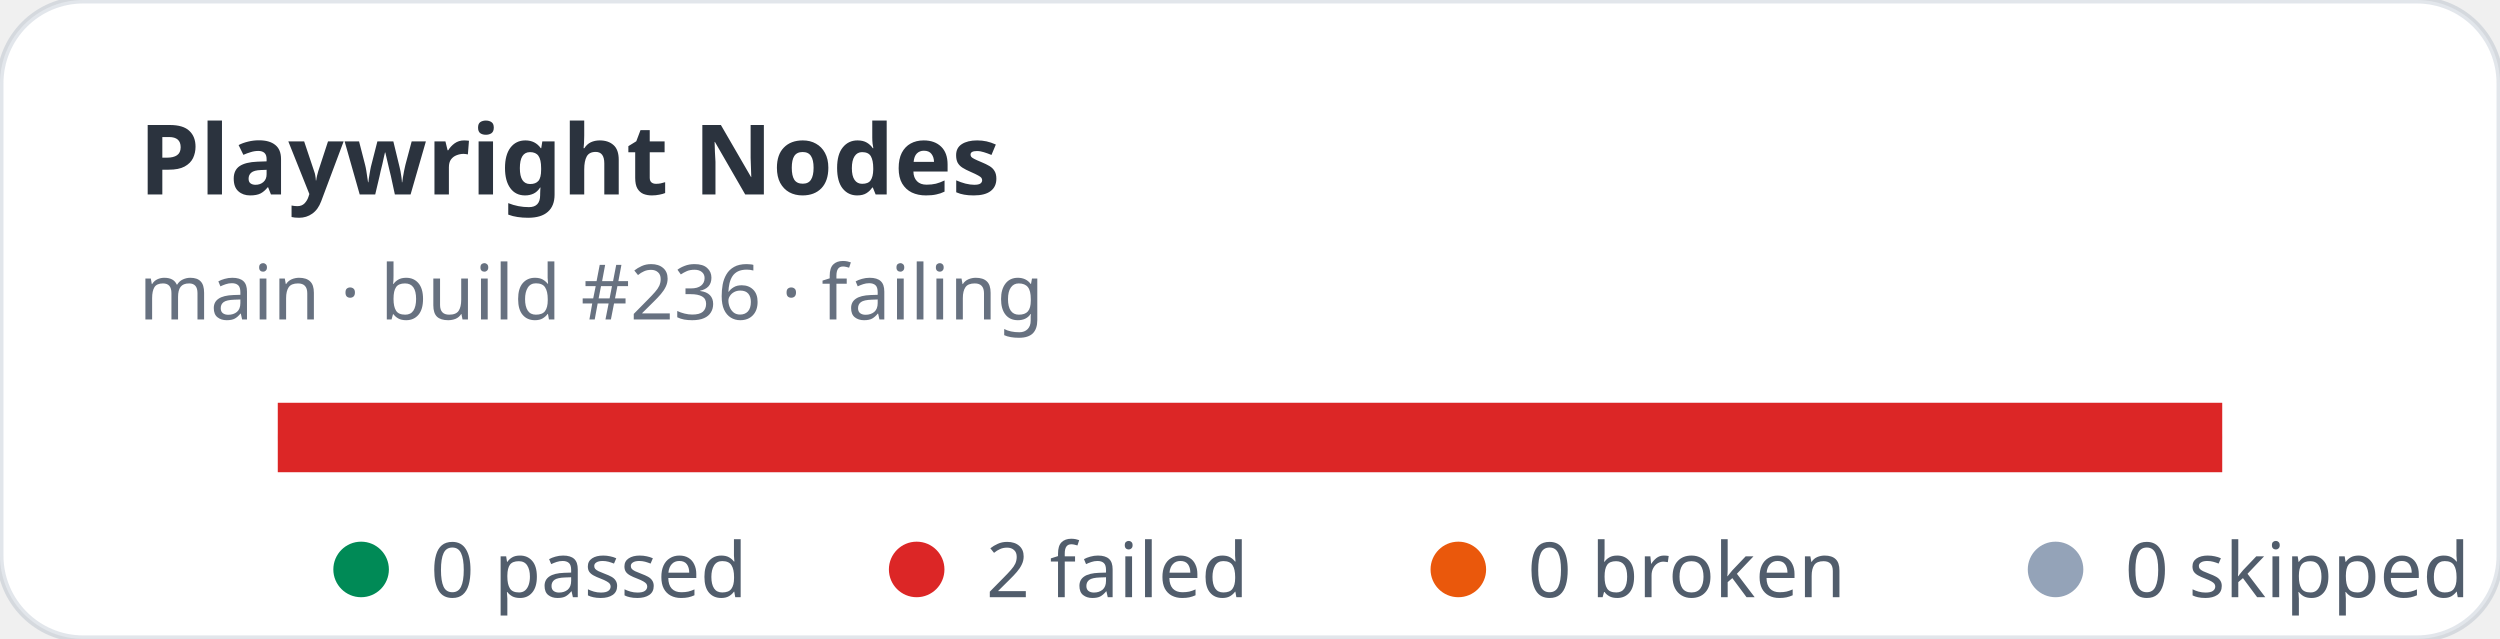
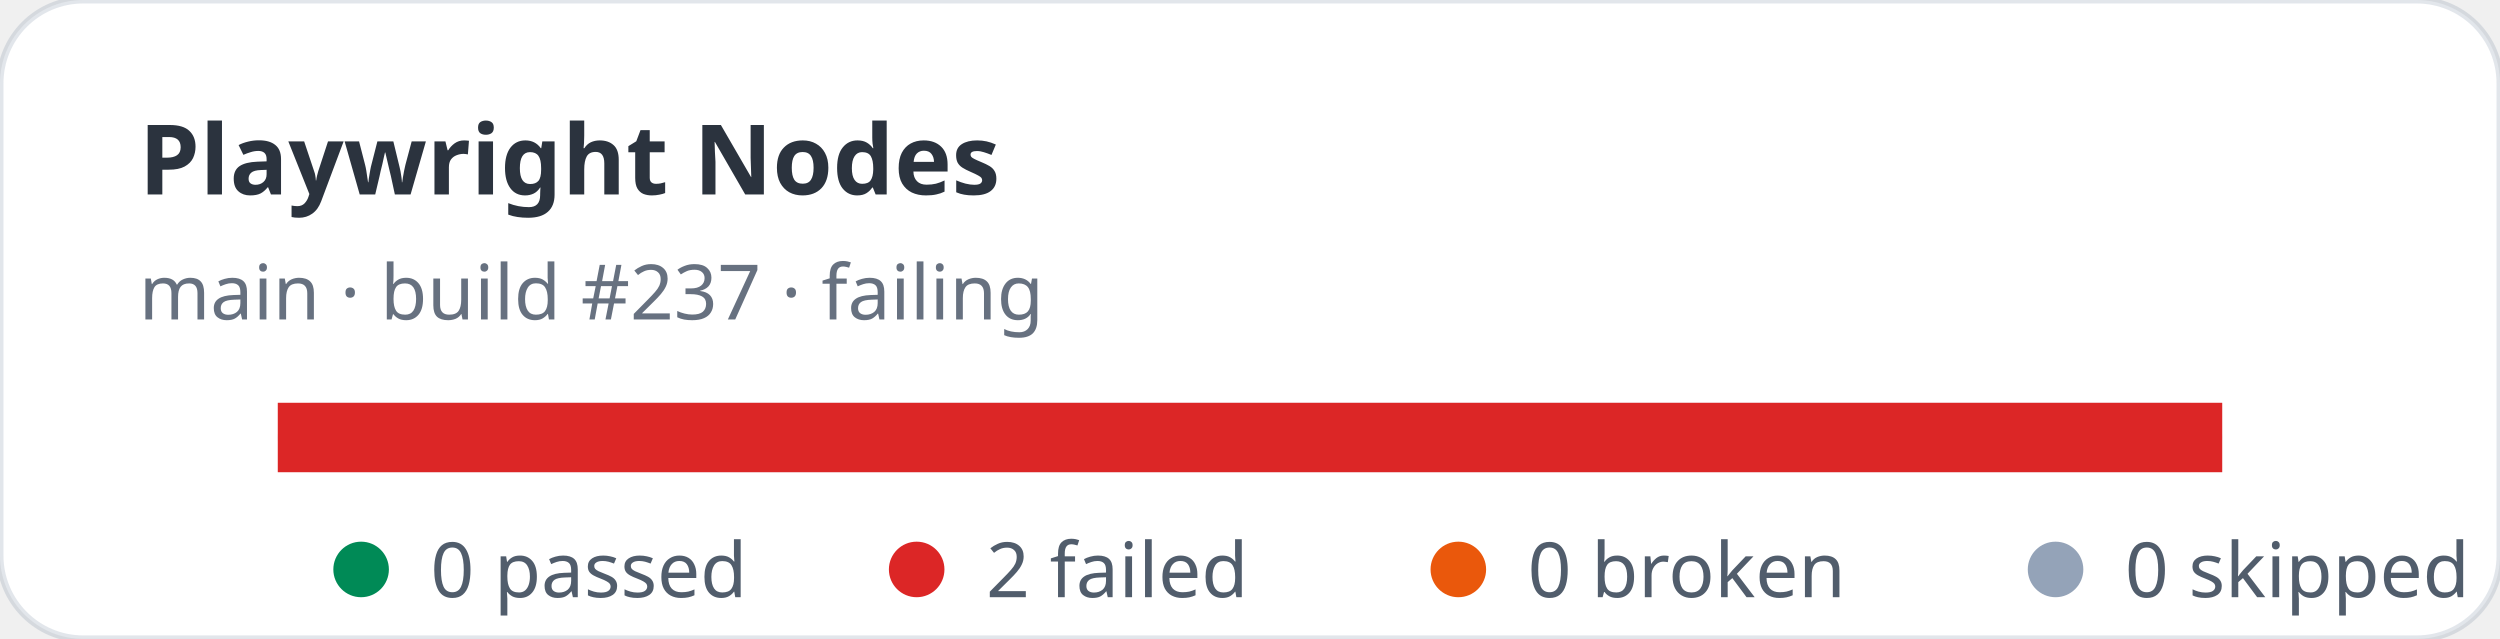
<svg xmlns="http://www.w3.org/2000/svg" width="360" height="92" viewBox="0 0 360 92" role="img" aria-label="Playwright Nodes stats: 0 passed, 2 failed">
  <rect width="360" height="92" rx="12" fill="#ffffff" stroke="rgba(11,48,86,0.12)" />
  <text x="20" y="28" fill="rgba(1,10,24,0.83)" font-family="ui-sans-serif,system-ui,sans-serif" font-size="14" font-weight="700">Playwright Nodes</text>
-   <text x="20" y="46" fill="rgba(2,19,44,0.6)" font-family="ui-sans-serif,system-ui,sans-serif" font-size="11">main · build #236 · failing</text>
+   <text x="20" y="46" fill="rgba(2,19,44,0.6)" font-family="ui-sans-serif,system-ui,sans-serif" font-size="11">main · build #237 · failing</text>
  <rect x="40" y="58" width="280" height="10" rx="5" fill="#e2e8f0" />
  <rect x="40" y="58" width="280" height="10" fill="#dc2626" />
  <g font-family="ui-sans-serif,system-ui,sans-serif" font-size="11" fill="rgba(1,18,40,0.68)">
    <circle cx="52" cy="82" r="4" fill="#008a56" />
    <text x="62" y="86">0 passed</text>
    <circle cx="132" cy="82" r="4" fill="#dc2626" />
    <text x="142" y="86">2 failed</text>
    <circle cx="210" cy="82" r="4" fill="#ea580c" />
    <text x="220" y="86">0 broken</text>
    <circle cx="296" cy="82" r="4" fill="#94a3b8" />
    <text x="306" y="86">0 skipped</text>
  </g>
</svg>
